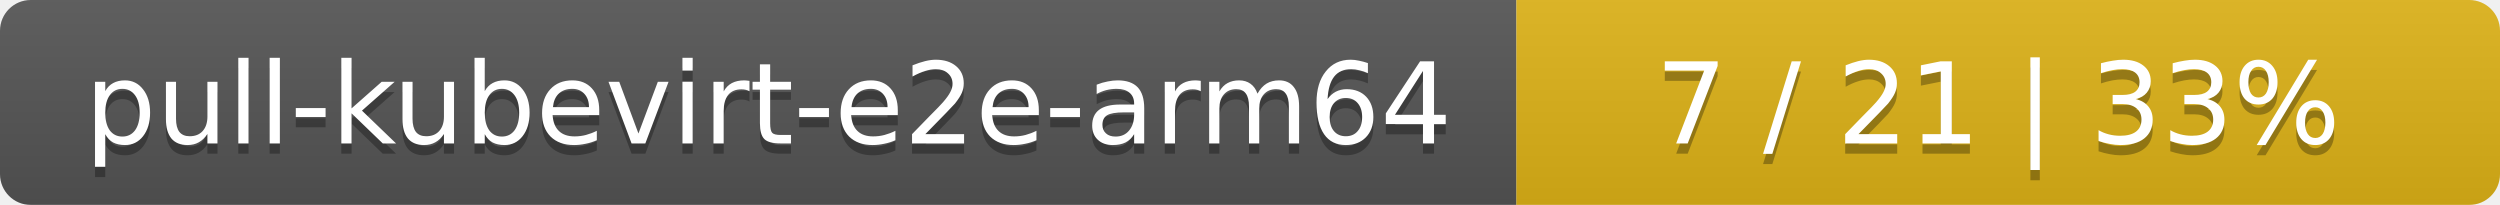
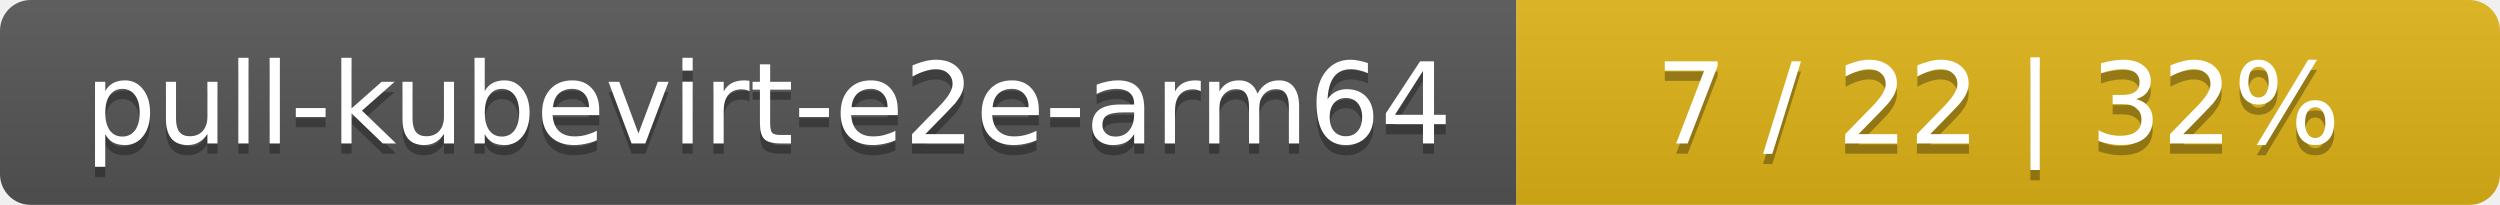
<svg xmlns="http://www.w3.org/2000/svg" width="244" height="20">
  <linearGradient id="smooth" x2="0" y2="100%">
    <stop offset="0" stop-color="#bbb" stop-opacity=".1" />
    <stop offset="1" stop-opacity=".1" />
  </linearGradient>
  <mask id="round">
    <rect width="244" height="20" rx="3" fill="#fff" />
  </mask>
  <g mask="url(#round)">
    <rect width="148" height="20" fill="#555" />
    <rect x="148" width="96" height="20" fill="#dfb317" />
    <rect width="244" height="20" fill="url(#smooth)" />
  </g>
  <g fill="#fff" text-anchor="middle" font-family="DejaVu Sans,Verdana,Geneva,sans-serif" font-size="11">
    <text x="75" y="15" fill="#010101" fill-opacity=".3">pull-kubevirt-e2e-arm64</text>
    <text x="75" y="14">pull-kubevirt-e2e-arm64</text>
-     <text x="195" y="15" fill="#010101" fill-opacity=".3">7 / 21    |    33%</text>
-     <text x="195" y="14">7 / 21    |    33%</text>
+     <text x="195" y="15" fill="#010101" fill-opacity=".3">7 / 22    |    32%</text>
+     <text x="195" y="14">7 / 22    |    32%</text>
  </g>
</svg>
